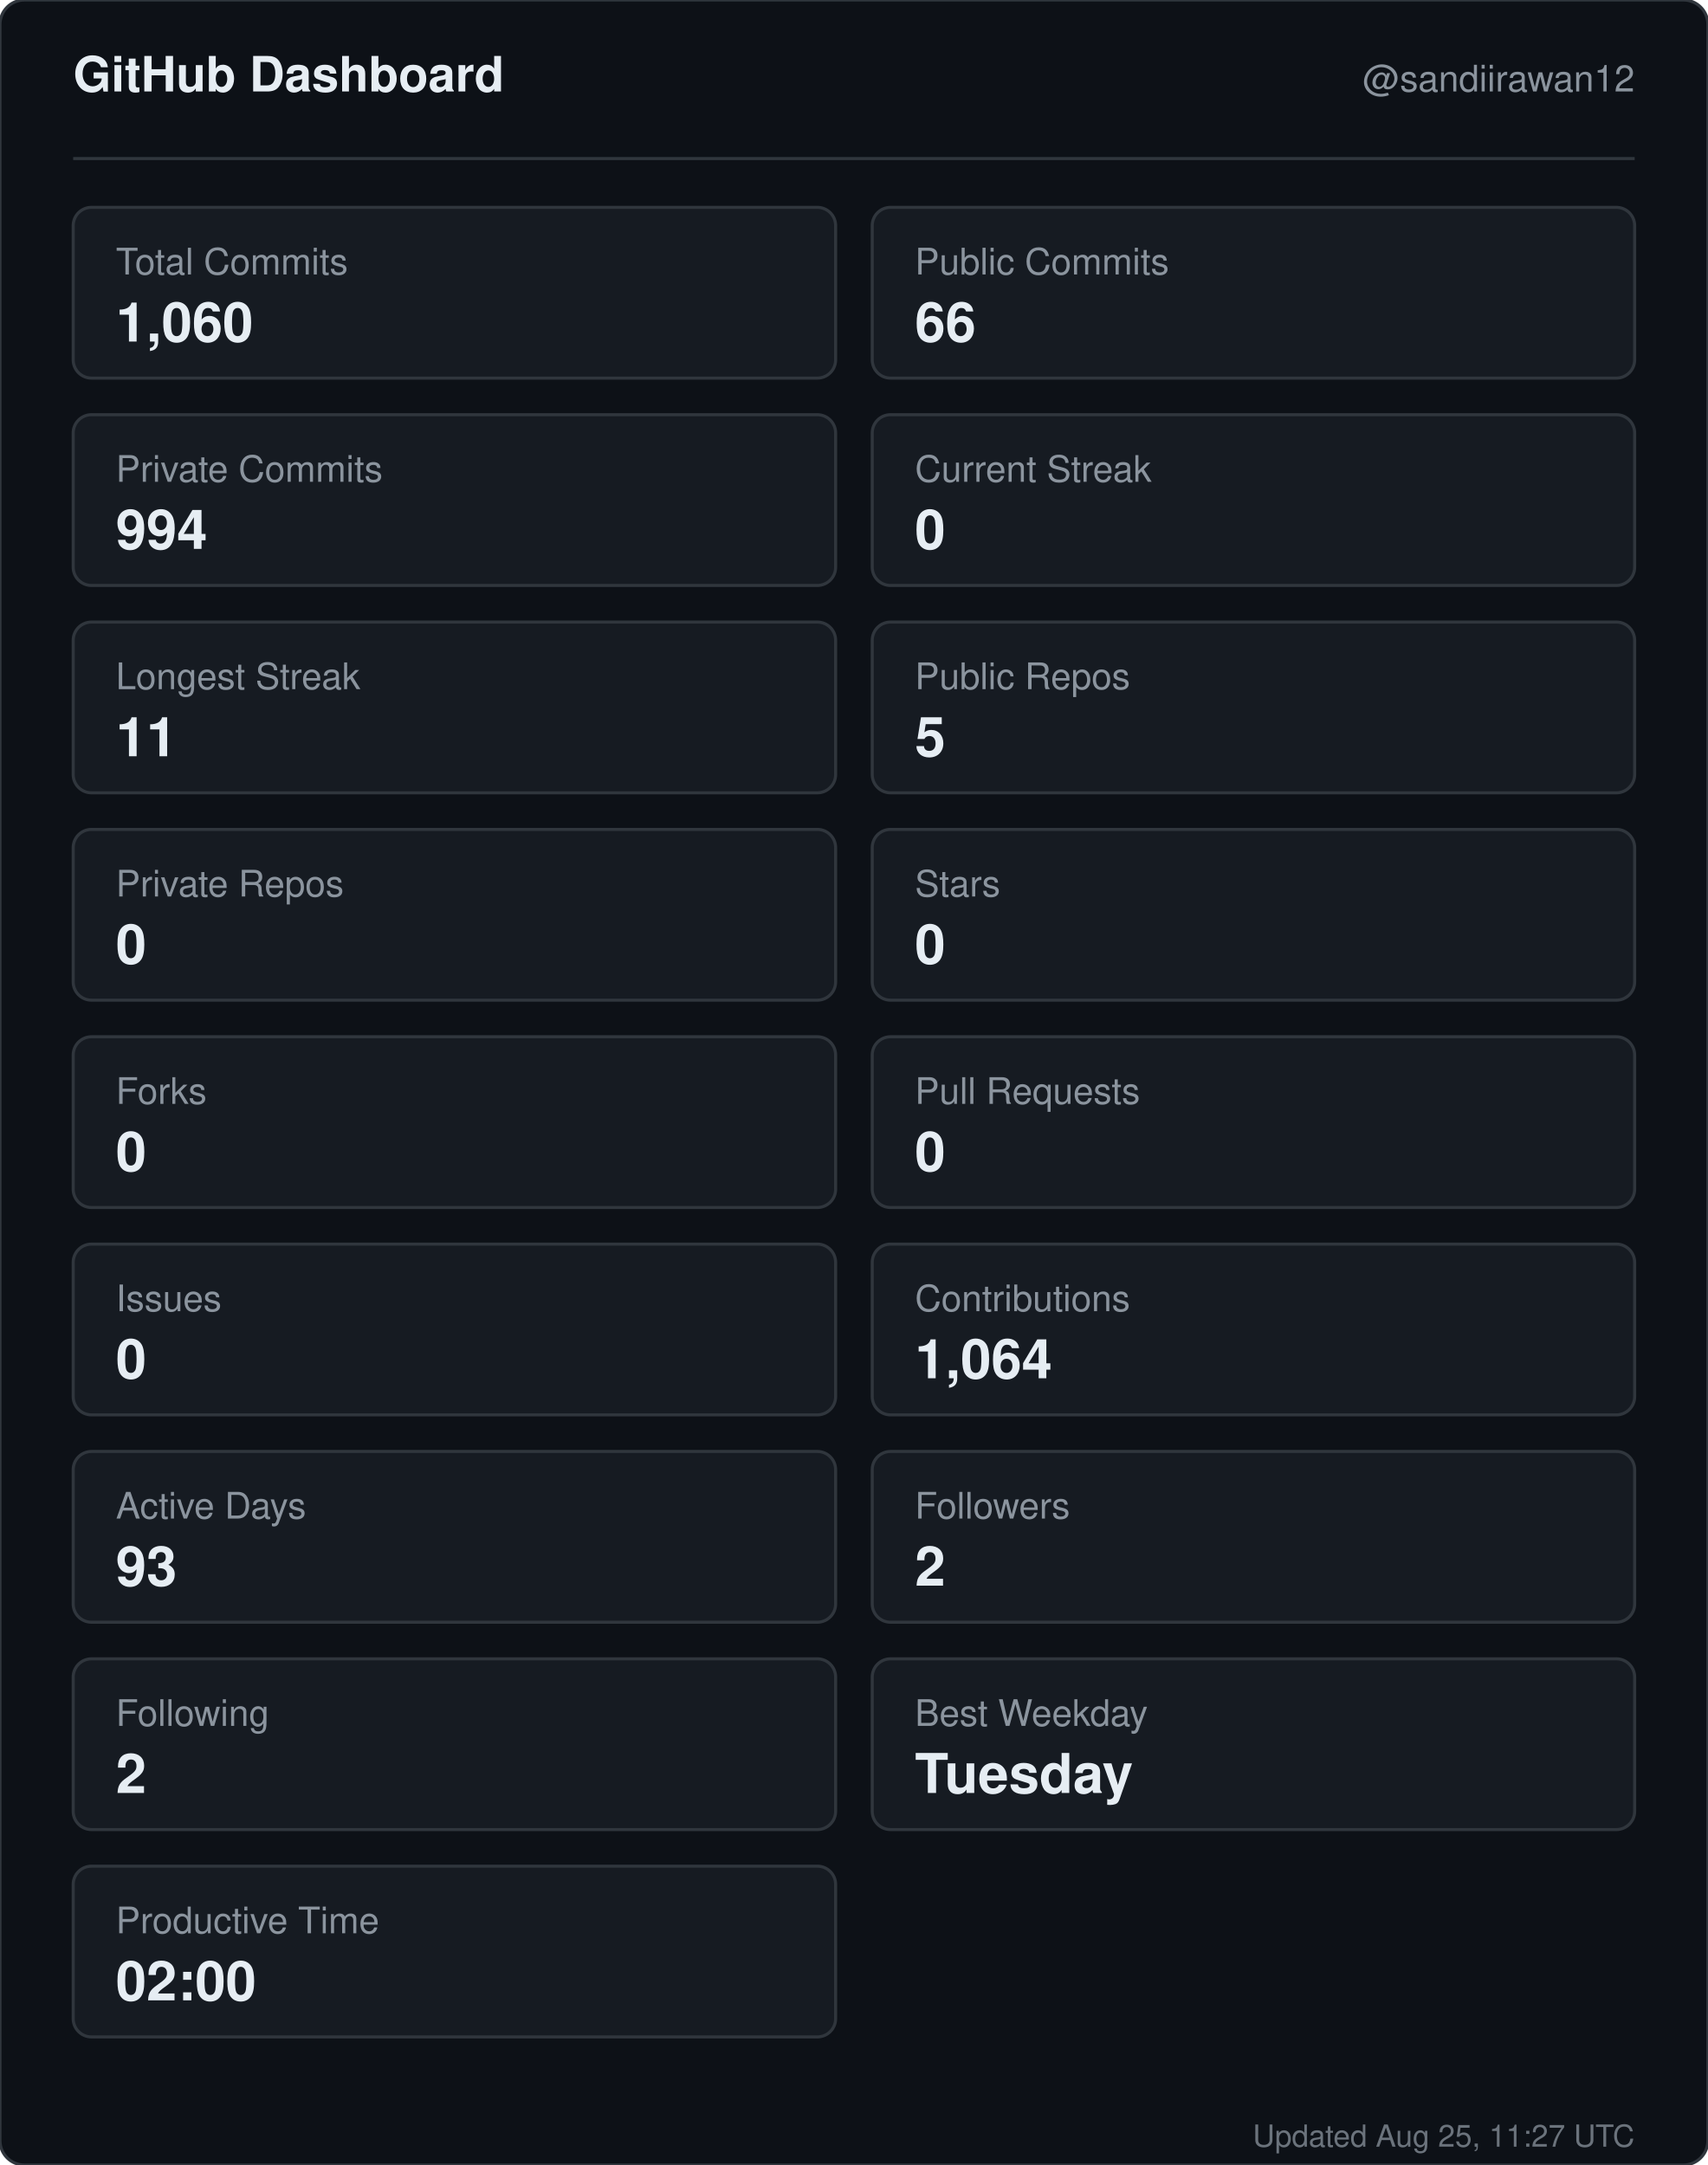
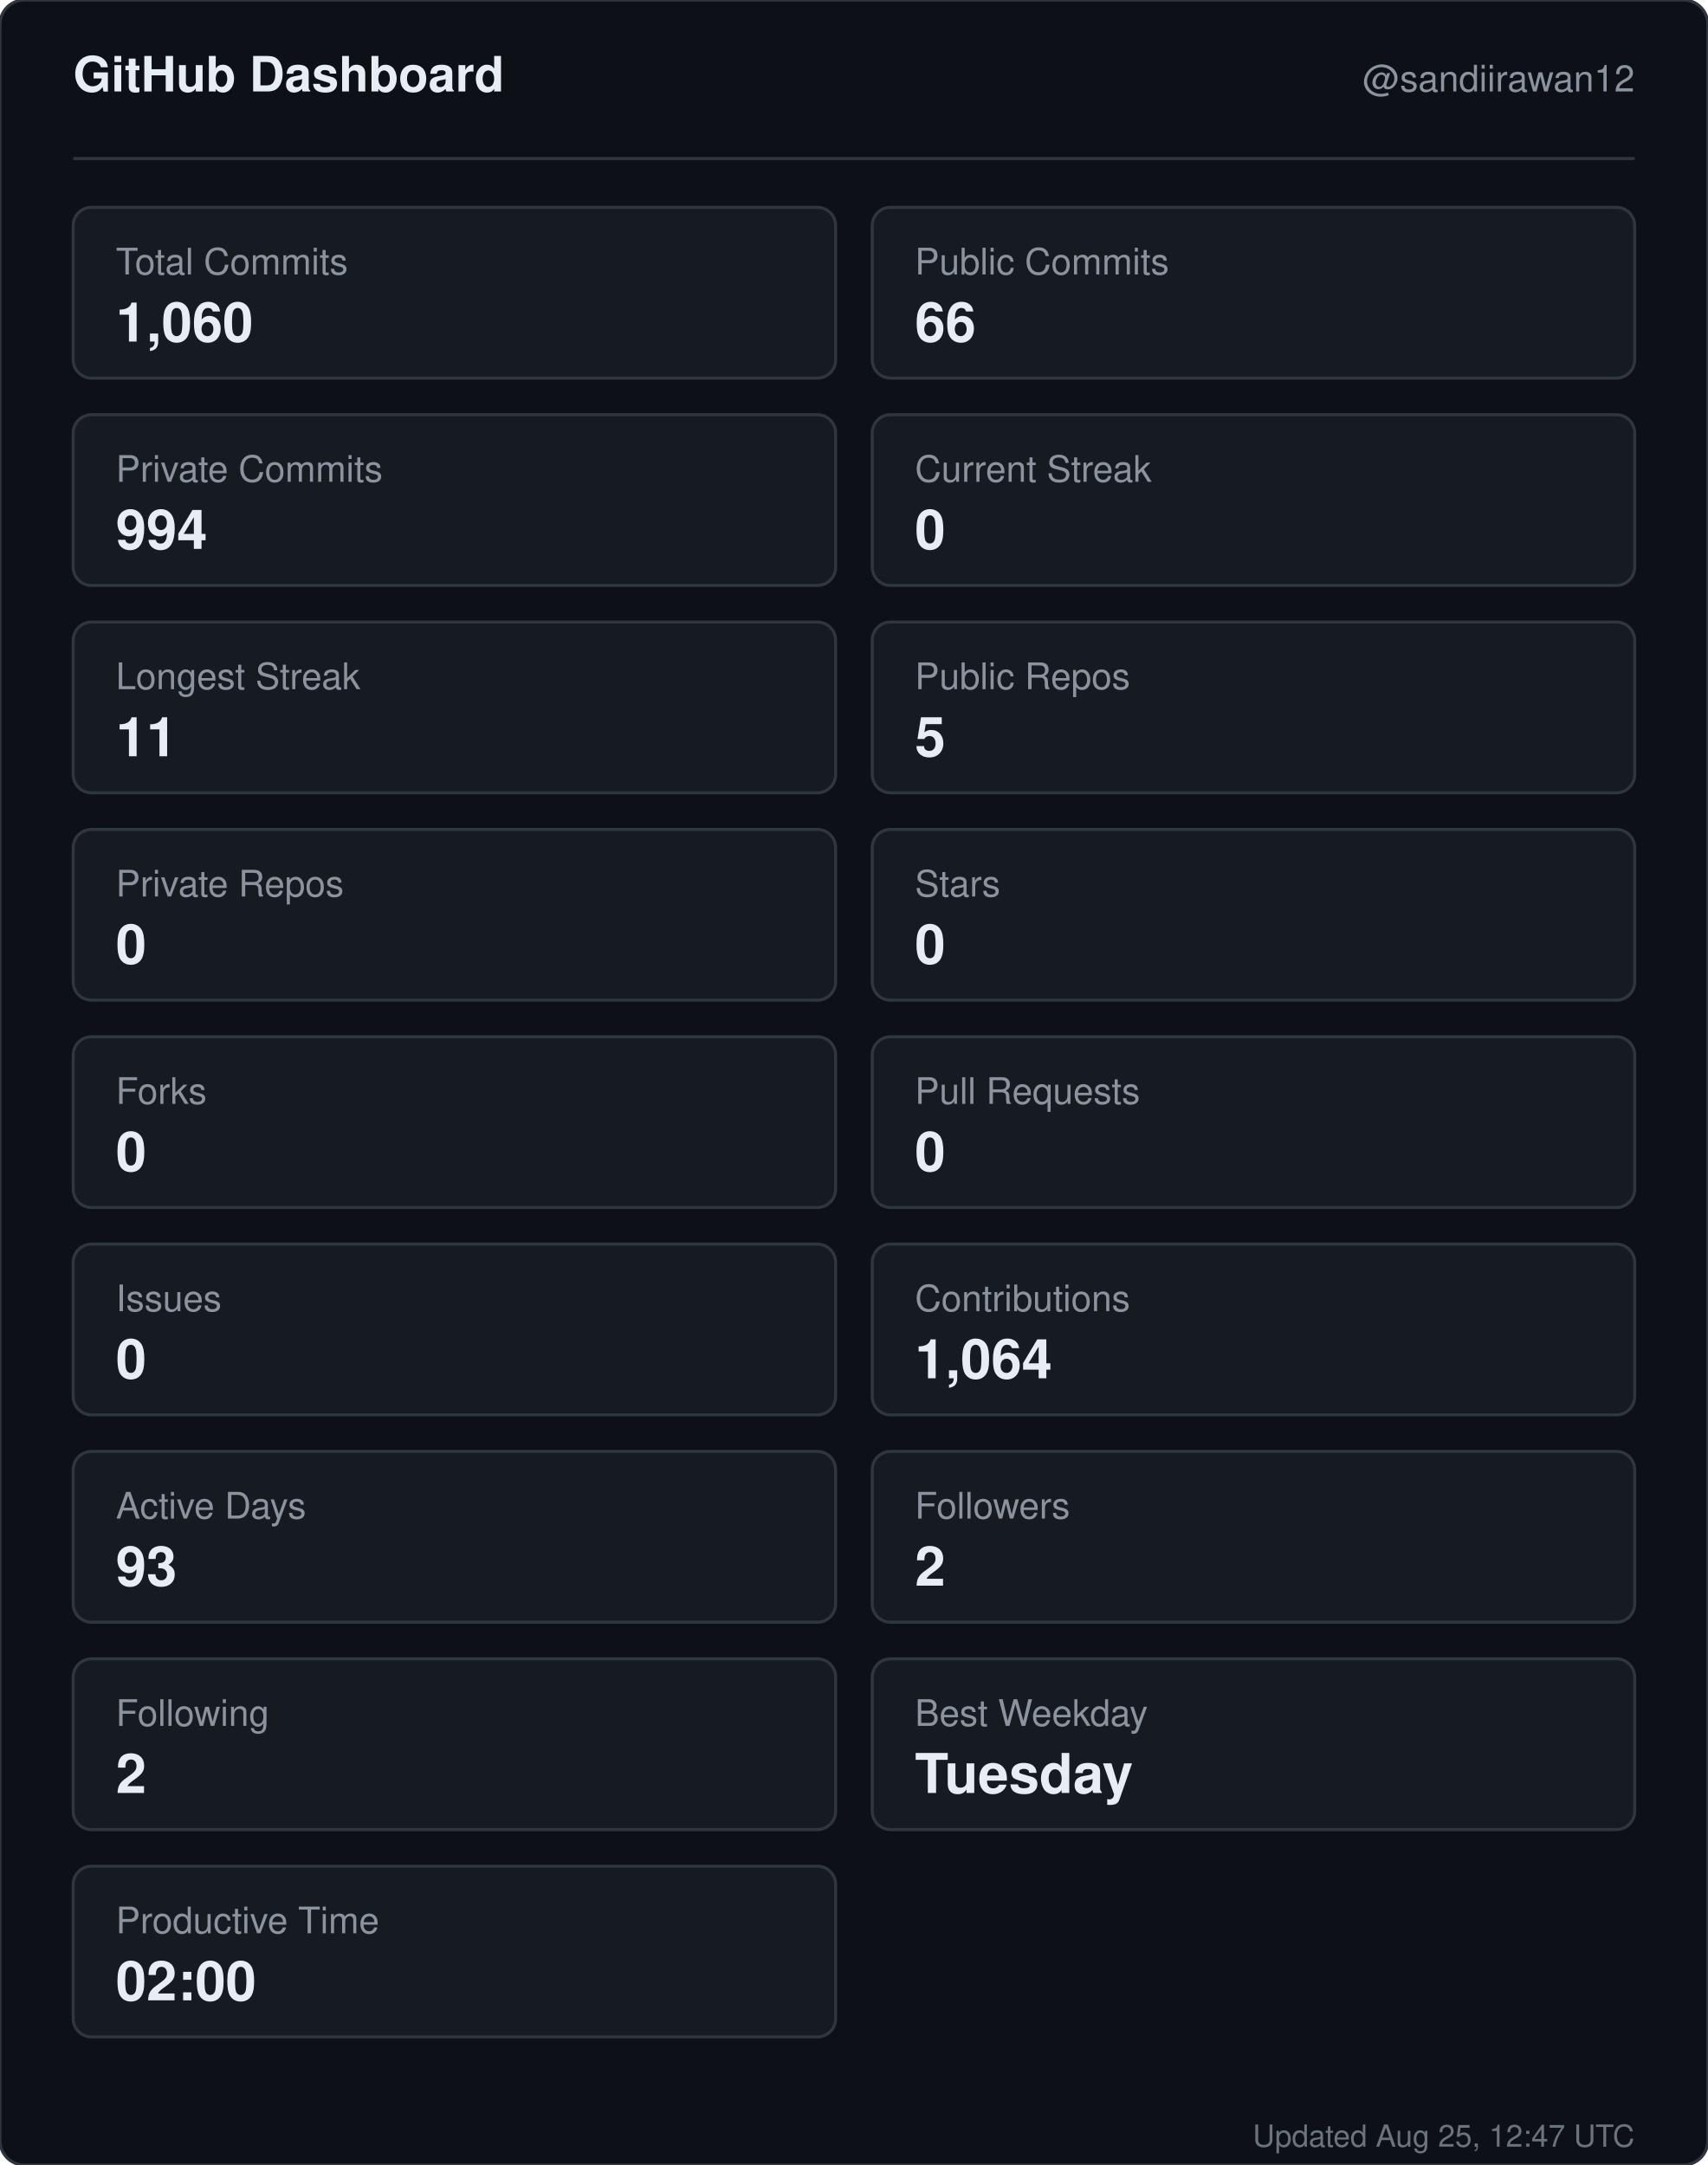
<svg xmlns="http://www.w3.org/2000/svg" width="560" height="710" viewBox="0 0 560 710" role="img" aria-label="GitHub dashboard for sandiirawan12">
  <rect width="560" height="710" rx="8" fill="#0d1117" stroke="#30363d" />
  <g font-family="-apple-system, BlinkMacSystemFont, Segoe UI, Helvetica, Arial, sans-serif">
    <text x="24" y="30" fill="#e6edf3" font-size="16" font-weight="700">GitHub Dashboard</text>
    <text x="536" y="30" fill="#8b949e" font-size="12" text-anchor="end">@sandiirawan12</text>
    <line x1="24" y1="52" x2="536" y2="52" stroke="#30363d" />
    <rect x="24" y="68" width="250" height="56" rx="6" fill="#161b22" stroke="#30363d" />
    <text x="38" y="90" fill="#8b949e" font-size="12">Total Commits</text>
    <text x="38" y="112" fill="#e6edf3" font-size="18" font-weight="700">1,060</text>
    <rect x="286" y="68" width="250" height="56" rx="6" fill="#161b22" stroke="#30363d" />
    <text x="300" y="90" fill="#8b949e" font-size="12">Public Commits</text>
    <text x="300" y="112" fill="#e6edf3" font-size="18" font-weight="700">66</text>
    <rect x="24" y="136" width="250" height="56" rx="6" fill="#161b22" stroke="#30363d" />
    <text x="38" y="158" fill="#8b949e" font-size="12">Private Commits</text>
    <text x="38" y="180" fill="#e6edf3" font-size="18" font-weight="700">994</text>
    <rect x="286" y="136" width="250" height="56" rx="6" fill="#161b22" stroke="#30363d" />
    <text x="300" y="158" fill="#8b949e" font-size="12">Current Streak</text>
    <text x="300" y="180" fill="#e6edf3" font-size="18" font-weight="700">0</text>
    <rect x="24" y="204" width="250" height="56" rx="6" fill="#161b22" stroke="#30363d" />
    <text x="38" y="226" fill="#8b949e" font-size="12">Longest Streak</text>
    <text x="38" y="248" fill="#e6edf3" font-size="18" font-weight="700">11</text>
    <rect x="286" y="204" width="250" height="56" rx="6" fill="#161b22" stroke="#30363d" />
    <text x="300" y="226" fill="#8b949e" font-size="12">Public Repos</text>
    <text x="300" y="248" fill="#e6edf3" font-size="18" font-weight="700">5</text>
    <rect x="24" y="272" width="250" height="56" rx="6" fill="#161b22" stroke="#30363d" />
    <text x="38" y="294" fill="#8b949e" font-size="12">Private Repos</text>
    <text x="38" y="316" fill="#e6edf3" font-size="18" font-weight="700">0</text>
    <rect x="286" y="272" width="250" height="56" rx="6" fill="#161b22" stroke="#30363d" />
    <text x="300" y="294" fill="#8b949e" font-size="12">Stars</text>
    <text x="300" y="316" fill="#e6edf3" font-size="18" font-weight="700">0</text>
    <rect x="24" y="340" width="250" height="56" rx="6" fill="#161b22" stroke="#30363d" />
    <text x="38" y="362" fill="#8b949e" font-size="12">Forks</text>
    <text x="38" y="384" fill="#e6edf3" font-size="18" font-weight="700">0</text>
    <rect x="286" y="340" width="250" height="56" rx="6" fill="#161b22" stroke="#30363d" />
    <text x="300" y="362" fill="#8b949e" font-size="12">Pull Requests</text>
    <text x="300" y="384" fill="#e6edf3" font-size="18" font-weight="700">0</text>
    <rect x="24" y="408" width="250" height="56" rx="6" fill="#161b22" stroke="#30363d" />
    <text x="38" y="430" fill="#8b949e" font-size="12">Issues</text>
    <text x="38" y="452" fill="#e6edf3" font-size="18" font-weight="700">0</text>
    <rect x="286" y="408" width="250" height="56" rx="6" fill="#161b22" stroke="#30363d" />
    <text x="300" y="430" fill="#8b949e" font-size="12">Contributions</text>
    <text x="300" y="452" fill="#e6edf3" font-size="18" font-weight="700">1,064</text>
    <rect x="24" y="476" width="250" height="56" rx="6" fill="#161b22" stroke="#30363d" />
    <text x="38" y="498" fill="#8b949e" font-size="12">Active Days</text>
    <text x="38" y="520" fill="#e6edf3" font-size="18" font-weight="700">93</text>
    <rect x="286" y="476" width="250" height="56" rx="6" fill="#161b22" stroke="#30363d" />
    <text x="300" y="498" fill="#8b949e" font-size="12">Followers</text>
    <text x="300" y="520" fill="#e6edf3" font-size="18" font-weight="700">2</text>
    <rect x="24" y="544" width="250" height="56" rx="6" fill="#161b22" stroke="#30363d" />
    <text x="38" y="566" fill="#8b949e" font-size="12">Following</text>
    <text x="38" y="588" fill="#e6edf3" font-size="18" font-weight="700">2</text>
    <rect x="286" y="544" width="250" height="56" rx="6" fill="#161b22" stroke="#30363d" />
    <text x="300" y="566" fill="#8b949e" font-size="12">Best Weekday</text>
    <text x="300" y="588" fill="#e6edf3" font-size="18" font-weight="700">Tuesday</text>
    <rect x="24" y="612" width="250" height="56" rx="6" fill="#161b22" stroke="#30363d" />
    <text x="38" y="634" fill="#8b949e" font-size="12">Productive Time</text>
    <text x="38" y="656" fill="#e6edf3" font-size="18" font-weight="700">02:00</text>
-     <text x="536" y="704" fill="#8b949e" font-size="10" text-anchor="end" opacity="0.75">Updated Aug 25, 11:27 UTC</text>
+     <text x="536" y="704" fill="#8b949e" font-size="10" text-anchor="end" opacity="0.75">Updated Aug 25, 12:47 UTC</text>
  </g>
</svg>
